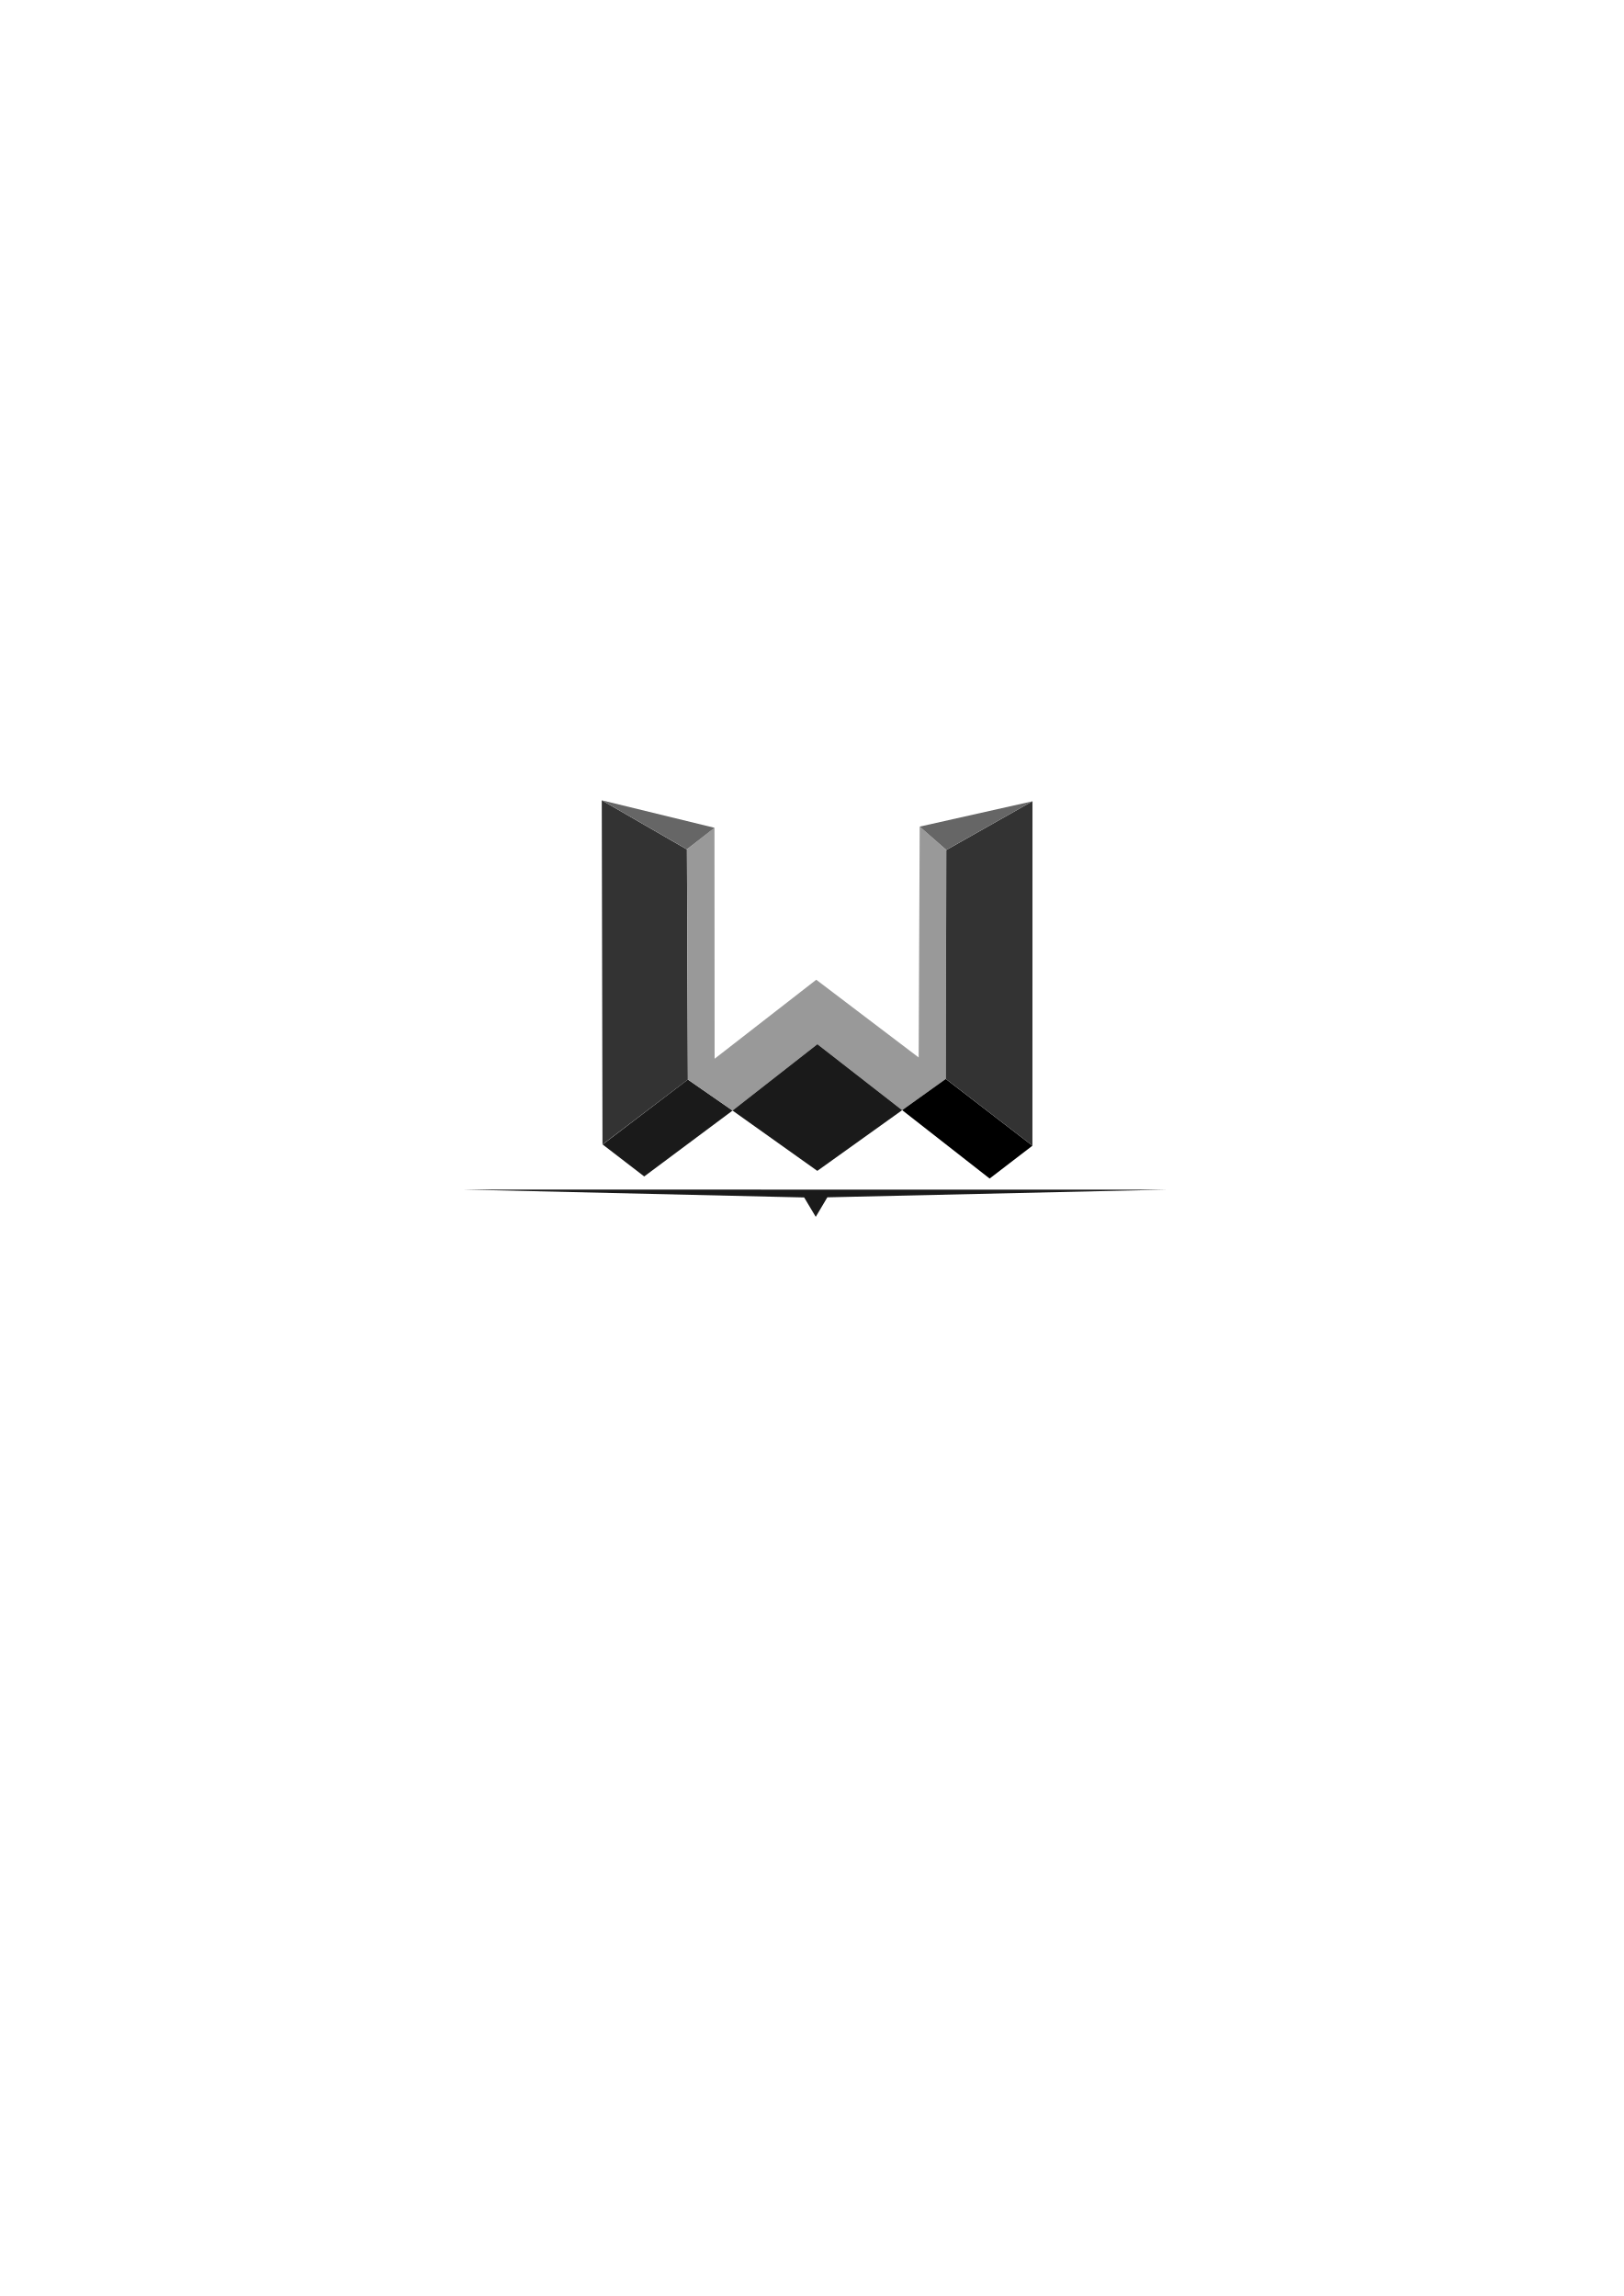
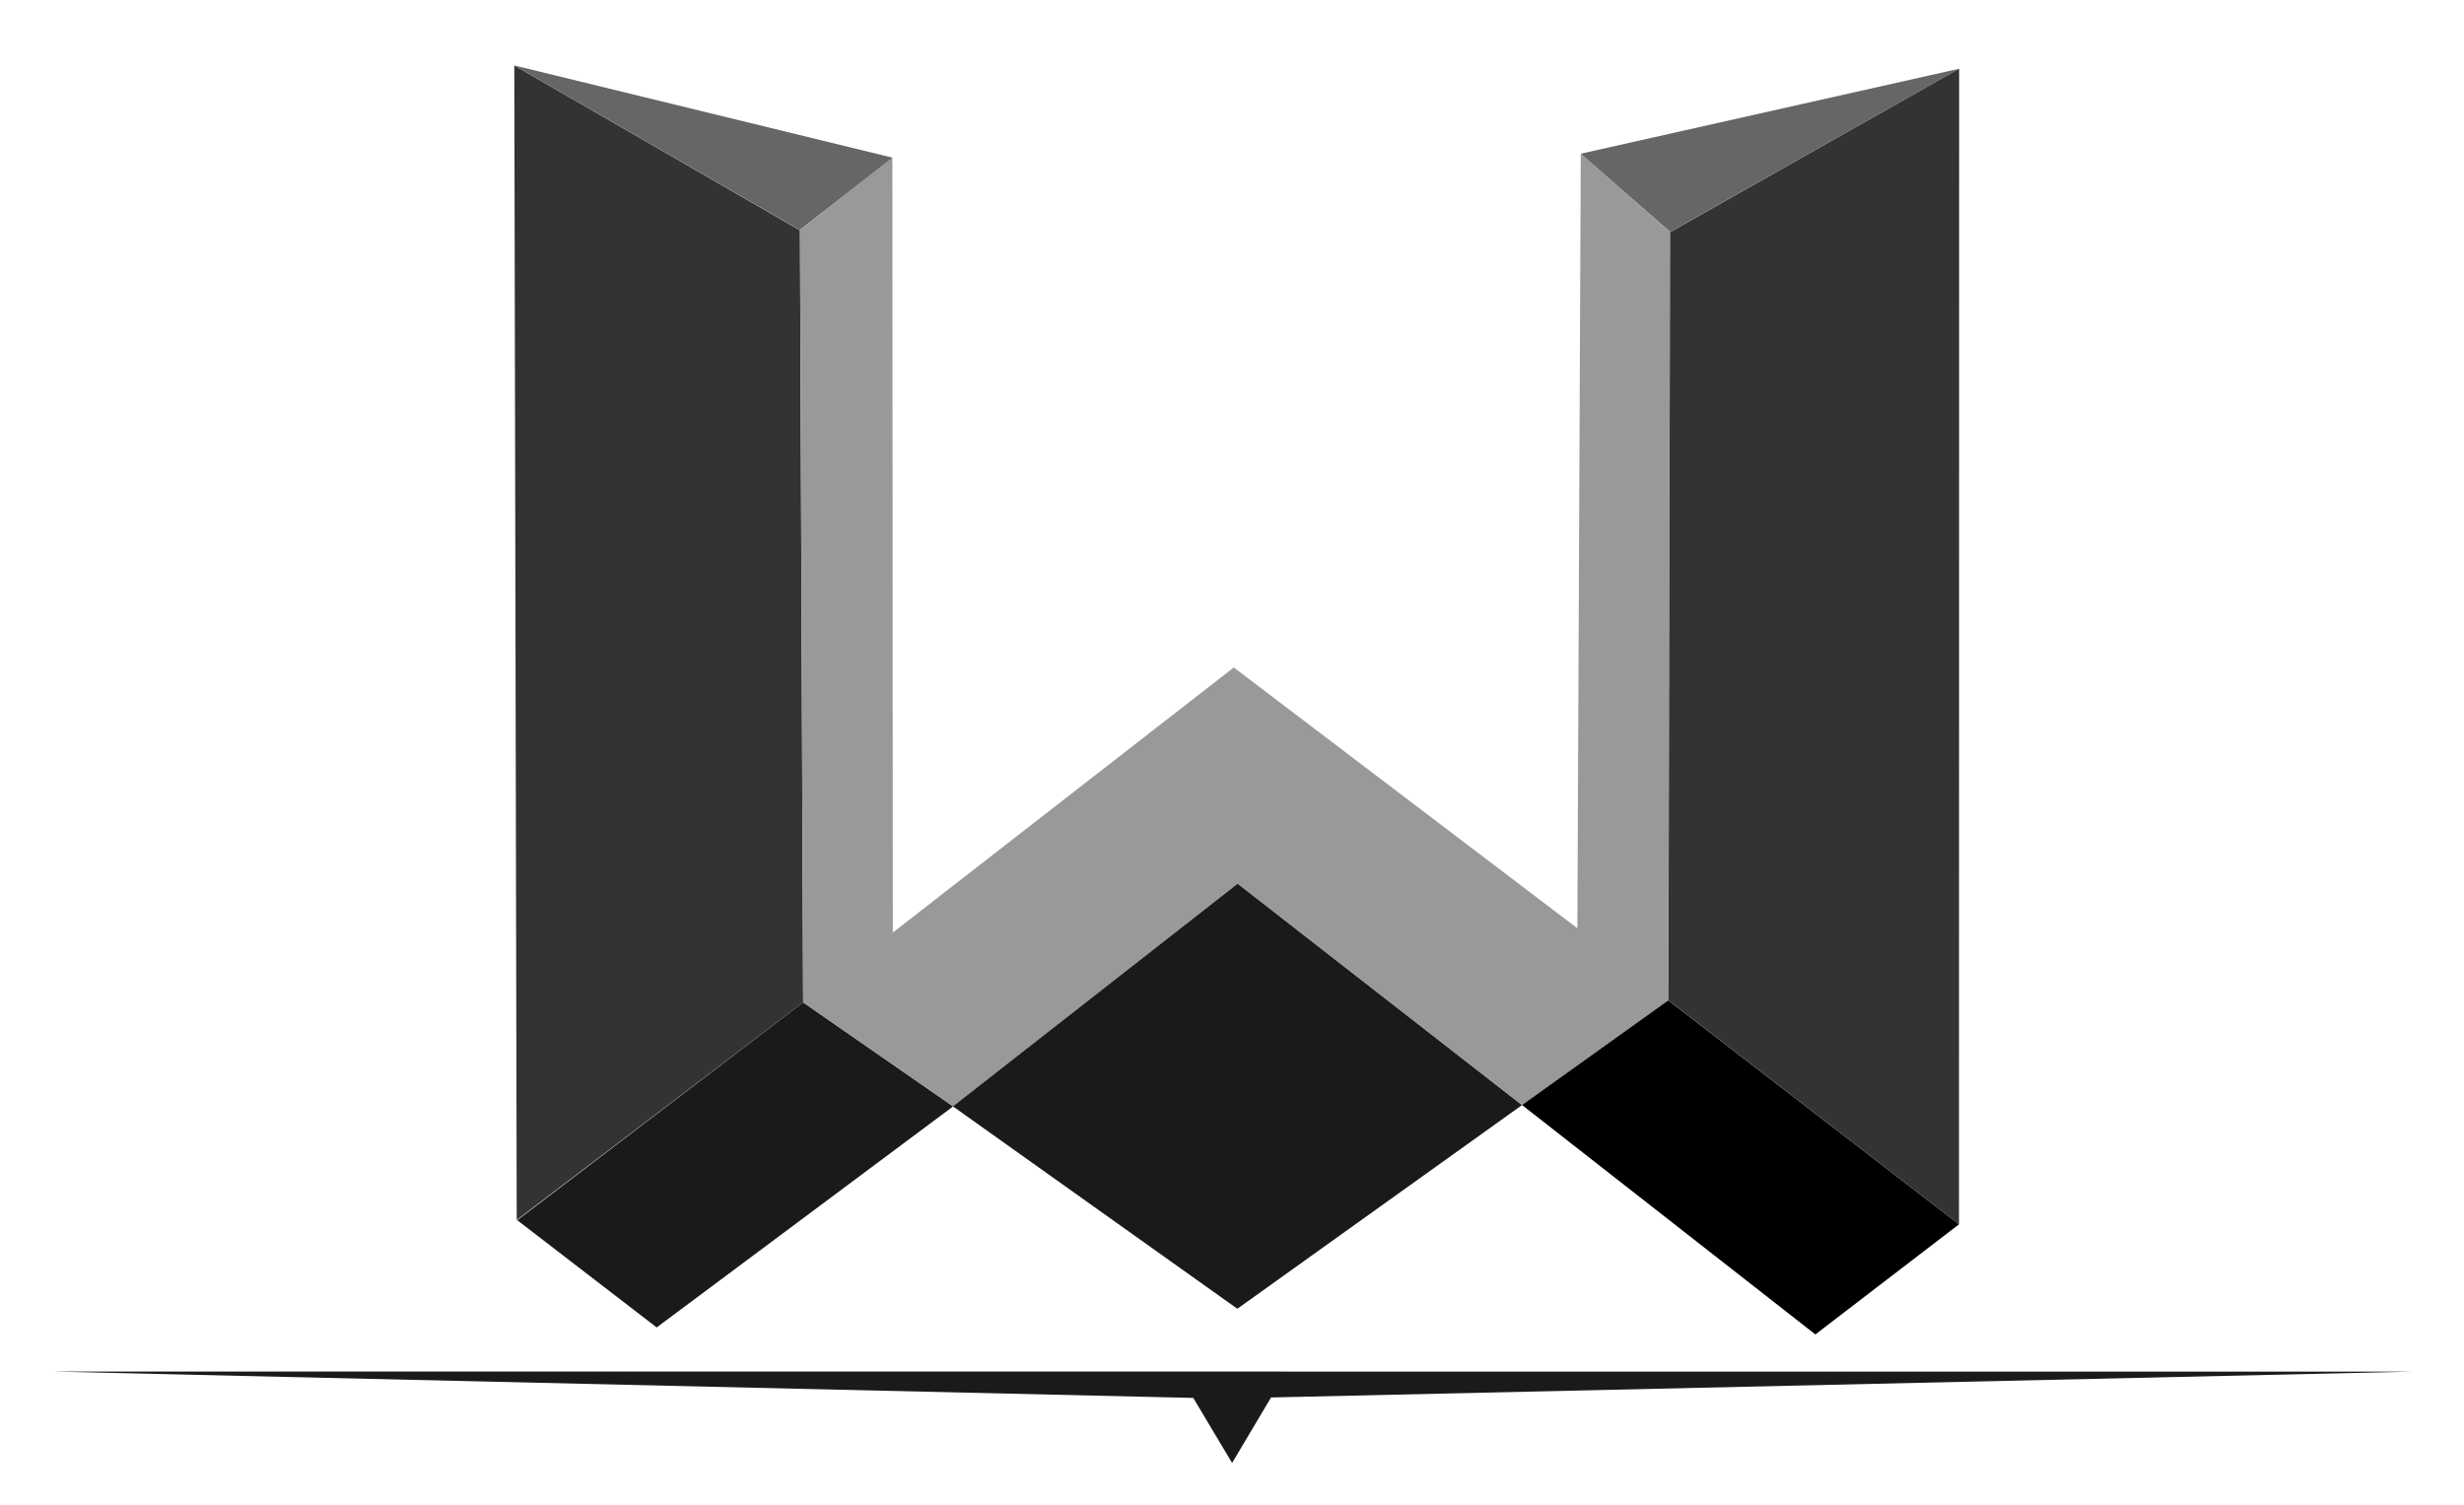
- <svg xmlns="http://www.w3.org/2000/svg" width="210mm" height="297mm" viewBox="0 0 210 297" version="1.1" id="svg1" xml:space="preserve">
-   <defs id="defs1" />
-   <g id="layer1">
-     <path style="fill:#333333;stroke-width:0.265" d="m 77.829,103.525 c 11.013,6.355 11.013,6.355 11.013,6.355 l 0.123,29.768 -11.043,8.391 z" id="path1" />
-     <path style="fill:#1a1a1a;stroke-width:0.265" d="m 77.944,148.046 5.375,4.134 11.429,-8.522 -5.782,-4.01 z" id="path2" />
-     <path style="fill:#999999;stroke-width:0.265" d="m 88.844,109.874 3.562,-2.8 0.017,29.881 13.146,-10.22 13.246,10.054 0.132,-29.865 3.44,3.026 -0.066,29.617 -5.639,4.035 -10.964,-8.533 -10.978,8.587 -5.772,-4.009 z" id="path3" />
-     <path style="fill:#1a1a1a;stroke-width:0.265" d="m 105.716,135.072 -10.976,8.584 10.966,7.804 10.974,-7.852 z" id="path4" />
-     <path style="fill:#000000;stroke-width:0.265" d="m 116.682,143.604 5.638,-4.035 11.209,8.635 -5.537,4.246 z" id="path5" />
-     <path style="fill:#666666;stroke-width:0.265" d="m 77.827,103.523 11.01,6.345 3.572,-2.789 z" id="path6" />
-     <path style="fill:#333333;stroke-width:0.265" d="m 122.39,109.95 -0.065,29.618 11.204,8.636 0.006,-44.557 z" id="path7" />
-     <path style="fill:#666666;stroke-width:0.265" d="m 118.948,106.926 14.587,-3.276 -11.143,6.294 z" id="path8" />
-     <path style="fill:#666666;stroke-width:0.265" d="m 105.705,159.236 c 0,0 -1.66,1.847 0,0 z" id="path9" />
-     <path style="fill:#1a1a1a;stroke-width:0.265" d="m 60.003,153.88 44.004,1.017 1.497,2.509 1.501,-2.526 43.995,-0.996 z" id="path10" />
-   </g>
+ <svg xmlns="http://www.w3.org/2000/svg" viewBox="58 101 95 58">
+   <path style="fill:#333333" d="m 77.829,103.525 c 11.013,6.355 11.013,6.355 11.013,6.355 l 0.123,29.768 -11.043,8.391 z" />
+   <path style="fill:#1a1a1a" d="m 77.944,148.046 5.375,4.134 11.429,-8.522 -5.782,-4.01 z" />
+   <path style="fill:#999999" d="m 88.844,109.874 3.562,-2.8 0.017,29.881 13.146,-10.22 13.246,10.054 0.132,-29.865 3.44,3.026 -0.066,29.617 -5.639,4.035 -10.964,-8.533 -10.978,8.587 -5.772,-4.009 z" />
+   <path style="fill:#1a1a1a" d="m 105.716,135.072 -10.976,8.584 10.966,7.804 10.974,-7.852 z" />
+   <path style="fill:#000000" d="m 116.682,143.604 5.638,-4.035 11.209,8.635 -5.537,4.246 z" />
+   <path style="fill:#666666" d="m 77.827,103.523 11.01,6.345 3.572,-2.789 z" />
+   <path style="fill:#333333" d="m 122.39,109.95 -0.065,29.618 11.204,8.636 0.006,-44.557 z" />
+   <path style="fill:#666666" d="m 118.948,106.926 14.587,-3.276 -11.143,6.294 z" />
+   <path style="fill:#1a1a1a" d="m 60.003,153.88 44.004,1.017 1.497,2.509 1.501,-2.526 43.995,-0.996 z" />
</svg>
